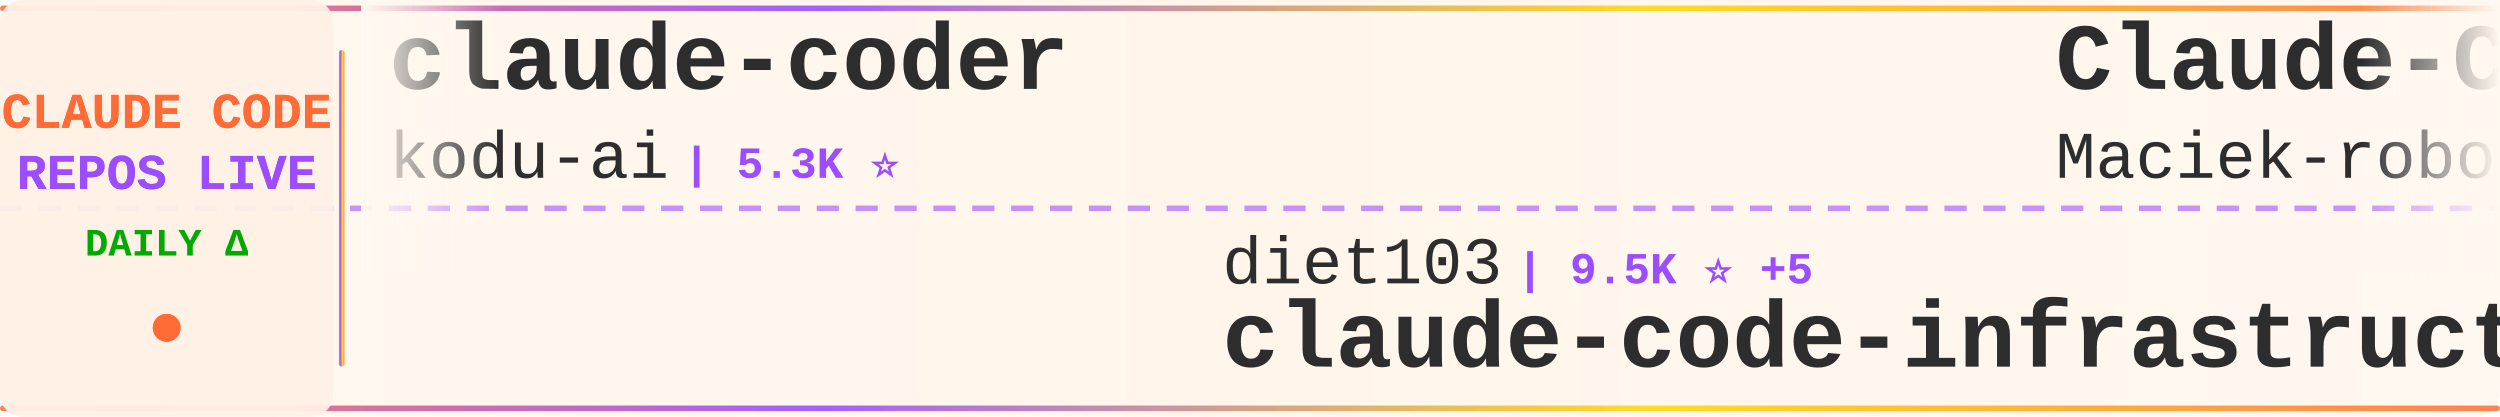
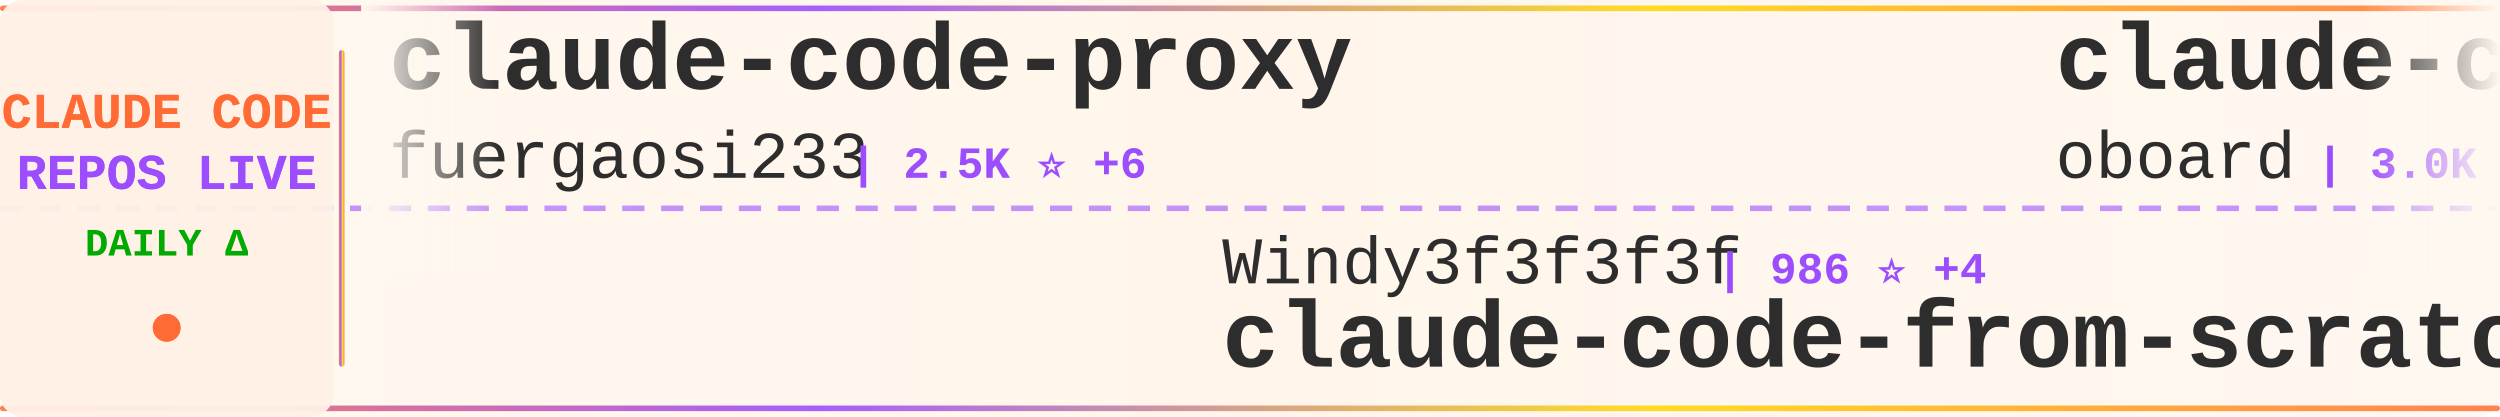
<svg xmlns="http://www.w3.org/2000/svg" width="900" height="150">
  <defs>
    <linearGradient id="tickerBg" x1="0%" y1="0%" x2="100%" y2="0%">
      <stop offset="0%" style="stop-color:#fff8f0;stop-opacity:0.98" />
      <stop offset="50%" style="stop-color:#fff5eb;stop-opacity:1" />
      <stop offset="100%" style="stop-color:#fff8f0;stop-opacity:0.98" />
    </linearGradient>
    <linearGradient id="borderGrad" x1="0%" y1="0%" x2="100%" y2="0%">
      <stop offset="0%" style="stop-color:#FF6B35;stop-opacity:0.85">
        <animate attributeName="stop-opacity" values="0.85;1;0.85" dur="2s" repeatCount="indefinite" />
      </stop>
      <stop offset="33%" style="stop-color:#9C4EFF;stop-opacity:0.9">
        <animate attributeName="stop-opacity" values="0.9;1;0.9" dur="2.2s" repeatCount="indefinite" />
      </stop>
      <stop offset="66%" style="stop-color:#FFD700;stop-opacity:0.85">
        <animate attributeName="stop-opacity" values="0.85;1;0.85" dur="1.8s" repeatCount="indefinite" />
      </stop>
      <stop offset="100%" style="stop-color:#FF6B35;stop-opacity:0.85">
        <animate attributeName="stop-opacity" values="0.85;1;0.85" dur="2s" repeatCount="indefinite" />
      </stop>
    </linearGradient>
    <filter id="textGlow">
      <feGaussianBlur stdDeviation="0.15" result="coloredBlur" />
      <feMerge>
        <feMergeNode in="coloredBlur" />
        <feMergeNode in="SourceGraphic" />
      </feMerge>
    </filter>
    <filter id="metricGlow">
      <feGaussianBlur stdDeviation="0.2" result="coloredBlur" />
      <feMerge>
        <feMergeNode in="coloredBlur" />
        <feMergeNode in="SourceGraphic" />
      </feMerge>
    </filter>
    <linearGradient id="leftFade" x1="0%" y1="0%" x2="100%" y2="0%">
      <stop offset="0%" style="stop-color:#fff8f0;stop-opacity:1" />
      <stop offset="100%" style="stop-color:#fff8f0;stop-opacity:0" />
    </linearGradient>
    <linearGradient id="rightFade" x1="0%" y1="0%" x2="100%" y2="0%">
      <stop offset="0%" style="stop-color:#fff8f0;stop-opacity:0" />
      <stop offset="100%" style="stop-color:#fff8f0;stop-opacity:1" />
    </linearGradient>
  </defs>
  <rect width="900" height="150" fill="url(#tickerBg)" rx="8" />
  <rect x="0" y="2" width="900" height="2" fill="url(#borderGrad)" rx="1" />
  <rect x="0" y="146" width="900" height="2" fill="url(#borderGrad)" rx="1" />
  <line x1="0" y1="75" x2="900" y2="75" stroke="#9C4EFF" stroke-width="2" stroke-dasharray="8 6" opacity="0.6" />
  <rect x="0" y="0" width="120" height="150" fill="#fff0e6" opacity="0.95" rx="8" />
  <text x="60" y="46" font-family="'Courier New', monospace" font-size="18" font-weight="bold" fill="#FF6B35" text-anchor="middle" filter="url(#textGlow)">
    CLAUDE CODE
  </text>
  <text x="60" y="68" font-family="'Courier New', monospace" font-size="18" font-weight="bold" fill="#9C4EFF" text-anchor="middle" filter="url(#textGlow)">
    REPOS LIVE
  </text>
  <text x="60" y="92" font-family="'Courier New', monospace" font-size="14" font-weight="bold" fill="#00aa00" text-anchor="middle">
    DAILY Δ
  </text>
  <circle cx="60" cy="118" r="5" fill="#FF6B35" filter="url(#metricGlow)">
    <animate attributeName="r" values="4;6;4" dur="1.5s" repeatCount="indefinite" />
    <animate attributeName="opacity" values="0.6;1;0.6" dur="1.5s" repeatCount="indefinite" />
  </circle>
  <rect x="122" y="18" width="2" height="114" fill="url(#borderGrad)" rx="1" />
  <clipPath id="tickerClip">
    <rect x="130" y="0" width="770" height="150" />
  </clipPath>
  <g clip-path="url(#tickerClip)">
    <g id="tickerItems">
      <animateTransform attributeName="transform" attributeType="XML" type="translate" from="0 0" to="-3000 0" dur="54s" repeatCount="indefinite" />
      <g transform="translate(0, 0)">
-         <text x="140" y="32" font-family="'Courier New', monospace" font-size="34" font-weight="bold" fill="#2d2d2d">claude-coder</text>
-         <text x="140" y="64" font-family="'Courier New', monospace" font-size="24" font-weight="normal" fill="#2d2d2d" opacity="1.0">kodu-ai</text>
-         <text x="246" y="64" font-family="'Courier New', monospace" font-size="16" font-weight="bold" fill="#9C4EFF"> | 5.3K ⭐</text>
+         <text x="140" y="32" font-family="'Courier New', monospace" font-size="34" font-weight="bold" fill="#2d2d2d">claude-code-proxy</text>
+         <text x="140" y="64" font-family="'Courier New', monospace" font-size="24" font-weight="normal" fill="#2d2d2d" opacity="1.0">fuergaosi233</text>
+         <text x="306" y="64" font-family="'Courier New', monospace" font-size="16" font-weight="bold" fill="#9C4EFF"> | 2.5K ⭐ +6</text>
      </g>
      <g transform="translate(300, 0)">
-         <text x="140" y="102" font-family="'Courier New', monospace" font-size="24" font-weight="normal" fill="#2d2d2d" opacity="1.0">diet103</text>
-         <text x="246" y="102" font-family="'Courier New', monospace" font-size="16" font-weight="bold" fill="#9C4EFF"> | 9.5K ⭐ +5</text>
-         <text x="140" y="132" font-family="'Courier New', monospace" font-size="34" font-weight="bold" fill="#2d2d2d">claude-code-infrastructu...</text>
+         <text x="140" y="102" font-family="'Courier New', monospace" font-size="24" font-weight="normal" fill="#2d2d2d" opacity="1.0">Windy3f3f3f3f</text>
+         <text x="318" y="102" font-family="'Courier New', monospace" font-size="16" font-weight="bold" fill="#9C4EFF"> | 986 ⭐ +4</text>
+         <text x="140" y="132" font-family="'Courier New', monospace" font-size="34" font-weight="bold" fill="#2d2d2d">claude-code-from-scratch</text>
      </g>
      <g transform="translate(600, 0)">
-         <text x="140" y="32" font-family="'Courier New', monospace" font-size="34" font-weight="bold" fill="#2d2d2d">Claude-Code-Usage-Monito...</text>
-         <text x="140" y="64" font-family="'Courier New', monospace" font-size="24" font-weight="normal" fill="#2d2d2d" opacity="1.0">Maciek-roboblog</text>
-         <text x="342" y="64" font-family="'Courier New', monospace" font-size="16" font-weight="bold" fill="#9C4EFF"> | 7.7K ⭐ +48</text>
+         <text x="140" y="32" font-family="'Courier New', monospace" font-size="34" font-weight="bold" fill="#2d2d2d">claude-code-rev</text>
+         <text x="140" y="64" font-family="'Courier New', monospace" font-size="24" font-weight="normal" fill="#2d2d2d" opacity="1.0">oboard</text>
+         <text x="234" y="64" font-family="'Courier New', monospace" font-size="16" font-weight="bold" fill="#9C4EFF"> | 3.0K ⭐ +4</text>
      </g>
      <g transform="translate(900, 0)">
-         <text x="140" y="102" font-family="'Courier New', monospace" font-size="24" font-weight="normal" fill="#2d2d2d" opacity="1.0">luyao618</text>
-         <text x="258" y="102" font-family="'Courier New', monospace" font-size="16" font-weight="bold" fill="#9C4EFF"> | 1.2K ⭐ +13</text>
-         <text x="140" y="132" font-family="'Courier New', monospace" font-size="34" font-weight="bold" fill="#2d2d2d">Claude-Code-Source-Study</text>
+         <text x="140" y="102" font-family="'Courier New', monospace" font-size="24" font-weight="normal" fill="#2d2d2d" opacity="1.0">ghuntley</text>
+         <text x="258" y="102" font-family="'Courier New', monospace" font-size="16" font-weight="bold" fill="#9C4EFF"> | 974 ⭐ +1</text>
+         <text x="140" y="132" font-family="'Courier New', monospace" font-size="34" font-weight="bold" fill="#2d2d2d">claude-code-source-code-...</text>
      </g>
      <g transform="translate(1200, 0)">
-         <text x="140" y="32" font-family="'Courier New', monospace" font-size="34" font-weight="bold" fill="#2d2d2d">happy</text>
-         <text x="140" y="64" font-family="'Courier New', monospace" font-size="24" font-weight="normal" fill="#2d2d2d" opacity="1.0">slopus</text>
-         <text x="234" y="64" font-family="'Courier New', monospace" font-size="16" font-weight="bold" fill="#9C4EFF"> | 19.0K ⭐ +81</text>
+         <text x="140" y="32" font-family="'Courier New', monospace" font-size="34" font-weight="bold" fill="#2d2d2d">ralph-claude-code</text>
+         <text x="140" y="64" font-family="'Courier New', monospace" font-size="24" font-weight="normal" fill="#2d2d2d" opacity="1.0">frankbria</text>
+         <text x="270" y="64" font-family="'Courier New', monospace" font-size="16" font-weight="bold" fill="#9C4EFF"> | 8.8K ⭐ +14</text>
      </g>
      <g transform="translate(1500, 0)">
-         <text x="140" y="102" font-family="'Courier New', monospace" font-size="24" font-weight="normal" fill="#2d2d2d" opacity="1.0">farion1231</text>
-         <text x="282" y="102" font-family="'Courier New', monospace" font-size="16" font-weight="bold" fill="#9C4EFF"> | 49.6K ⭐ +727</text>
-         <text x="140" y="132" font-family="'Courier New', monospace" font-size="34" font-weight="bold" fill="#2d2d2d">cc-switch</text>
+         <text x="140" y="102" font-family="'Courier New', monospace" font-size="24" font-weight="normal" fill="#2d2d2d" opacity="1.0">anthropics</text>
+         <text x="282" y="102" font-family="'Courier New', monospace" font-size="16" font-weight="bold" fill="#9C4EFF"> | 17.6K ⭐ +87</text>
+         <text x="140" y="132" font-family="'Courier New', monospace" font-size="34" font-weight="bold" fill="#2d2d2d">claude-plugins-official</text>
      </g>
      <g transform="translate(1800, 0)">
-         <text x="140" y="32" font-family="'Courier New', monospace" font-size="34" font-weight="bold" fill="#2d2d2d">claude-code-guide</text>
-         <text x="140" y="64" font-family="'Courier New', monospace" font-size="24" font-weight="normal" fill="#2d2d2d" opacity="1.0">Cranot</text>
-         <text x="234" y="64" font-family="'Courier New', monospace" font-size="16" font-weight="bold" fill="#9C4EFF"> | 2.6K ⭐ +2</text>
+         <text x="140" y="32" font-family="'Courier New', monospace" font-size="34" font-weight="bold" fill="#2d2d2d">claude-code-router</text>
+         <text x="140" y="64" font-family="'Courier New', monospace" font-size="24" font-weight="normal" fill="#2d2d2d" opacity="1.0">musistudio</text>
+         <text x="282" y="64" font-family="'Courier New', monospace" font-size="16" font-weight="bold" fill="#9C4EFF"> | 32.8K ⭐ +80</text>
      </g>
      <g transform="translate(2100, 0)">
-         <text x="140" y="102" font-family="'Courier New', monospace" font-size="24" font-weight="normal" fill="#2d2d2d" opacity="1.0">ding113</text>
-         <text x="246" y="102" font-family="'Courier New', monospace" font-size="16" font-weight="bold" fill="#9C4EFF"> | 2.6K ⭐ +22</text>
-         <text x="140" y="132" font-family="'Courier New', monospace" font-size="34" font-weight="bold" fill="#2d2d2d">claude-code-hub</text>
+         <text x="140" y="102" font-family="'Courier New', monospace" font-size="24" font-weight="normal" fill="#2d2d2d" opacity="1.0">FlorianBruniaux</text>
+         <text x="342" y="102" font-family="'Courier New', monospace" font-size="16" font-weight="bold" fill="#9C4EFF"> | 3.9K ⭐ +36</text>
+         <text x="140" y="132" font-family="'Courier New', monospace" font-size="34" font-weight="bold" fill="#2d2d2d">claude-code-ultimate-gui...</text>
      </g>
      <g transform="translate(2400, 0)">
-         <text x="140" y="32" font-family="'Courier New', monospace" font-size="34" font-weight="bold" fill="#2d2d2d">CLIProxyAPI</text>
-         <text x="140" y="64" font-family="'Courier New', monospace" font-size="24" font-weight="normal" fill="#2d2d2d" opacity="1.0">router-for-me</text>
-         <text x="318" y="64" font-family="'Courier New', monospace" font-size="16" font-weight="bold" fill="#9C4EFF"> | 28.1K ⭐ +270</text>
+         <text x="140" y="32" font-family="'Courier New', monospace" font-size="34" font-weight="bold" fill="#2d2d2d">Claude-Code-Source-Study</text>
+         <text x="140" y="64" font-family="'Courier New', monospace" font-size="24" font-weight="normal" fill="#2d2d2d" opacity="1.0">luyao618</text>
+         <text x="258" y="64" font-family="'Courier New', monospace" font-size="16" font-weight="bold" fill="#9C4EFF"> | 1.2K ⭐ +8</text>
      </g>
      <g transform="translate(2700, 0)">
-         <text x="140" y="102" font-family="'Courier New', monospace" font-size="24" font-weight="normal" fill="#2d2d2d" opacity="1.0">OneRedOak</text>
-         <text x="270" y="102" font-family="'Courier New', monospace" font-size="16" font-weight="bold" fill="#9C4EFF"> | 3.8K ⭐ +1</text>
-         <text x="140" y="132" font-family="'Courier New', monospace" font-size="34" font-weight="bold" fill="#2d2d2d">claude-code-workflows</text>
+         <text x="140" y="102" font-family="'Courier New', monospace" font-size="24" font-weight="normal" fill="#2d2d2d" opacity="1.0">Maciek-roboblog</text>
+         <text x="342" y="102" font-family="'Courier New', monospace" font-size="16" font-weight="bold" fill="#9C4EFF"> | 7.7K ⭐ +50</text>
+         <text x="140" y="132" font-family="'Courier New', monospace" font-size="34" font-weight="bold" fill="#2d2d2d">Claude-Code-Usage-Monito...</text>
      </g>
      <g transform="translate(3000, 0)">
-         <text x="140" y="32" font-family="'Courier New', monospace" font-size="34" font-weight="bold" fill="#2d2d2d">claude-coder</text>
-         <text x="140" y="64" font-family="'Courier New', monospace" font-size="24" font-weight="normal" fill="#2d2d2d" opacity="1.0">kodu-ai</text>
-         <text x="246" y="64" font-family="'Courier New', monospace" font-size="16" font-weight="bold" fill="#9C4EFF"> | 5.3K ⭐</text>
+         <text x="140" y="32" font-family="'Courier New', monospace" font-size="34" font-weight="bold" fill="#2d2d2d">claude-code-proxy</text>
+         <text x="140" y="64" font-family="'Courier New', monospace" font-size="24" font-weight="normal" fill="#2d2d2d" opacity="1.0">fuergaosi233</text>
+         <text x="306" y="64" font-family="'Courier New', monospace" font-size="16" font-weight="bold" fill="#9C4EFF"> | 2.5K ⭐ +6</text>
      </g>
      <g transform="translate(3300, 0)">
-         <text x="140" y="102" font-family="'Courier New', monospace" font-size="24" font-weight="normal" fill="#2d2d2d" opacity="1.0">diet103</text>
-         <text x="246" y="102" font-family="'Courier New', monospace" font-size="16" font-weight="bold" fill="#9C4EFF"> | 9.5K ⭐ +5</text>
-         <text x="140" y="132" font-family="'Courier New', monospace" font-size="34" font-weight="bold" fill="#2d2d2d">claude-code-infrastructu...</text>
+         <text x="140" y="102" font-family="'Courier New', monospace" font-size="24" font-weight="normal" fill="#2d2d2d" opacity="1.0">Windy3f3f3f3f</text>
+         <text x="318" y="102" font-family="'Courier New', monospace" font-size="16" font-weight="bold" fill="#9C4EFF"> | 986 ⭐ +4</text>
+         <text x="140" y="132" font-family="'Courier New', monospace" font-size="34" font-weight="bold" fill="#2d2d2d">claude-code-from-scratch</text>
      </g>
      <g transform="translate(3600, 0)">
-         <text x="140" y="32" font-family="'Courier New', monospace" font-size="34" font-weight="bold" fill="#2d2d2d">Claude-Code-Usage-Monito...</text>
-         <text x="140" y="64" font-family="'Courier New', monospace" font-size="24" font-weight="normal" fill="#2d2d2d" opacity="1.0">Maciek-roboblog</text>
-         <text x="342" y="64" font-family="'Courier New', monospace" font-size="16" font-weight="bold" fill="#9C4EFF"> | 7.7K ⭐ +48</text>
+         <text x="140" y="32" font-family="'Courier New', monospace" font-size="34" font-weight="bold" fill="#2d2d2d">claude-code-rev</text>
+         <text x="140" y="64" font-family="'Courier New', monospace" font-size="24" font-weight="normal" fill="#2d2d2d" opacity="1.0">oboard</text>
+         <text x="234" y="64" font-family="'Courier New', monospace" font-size="16" font-weight="bold" fill="#9C4EFF"> | 3.0K ⭐ +4</text>
      </g>
      <g transform="translate(3900, 0)">
-         <text x="140" y="102" font-family="'Courier New', monospace" font-size="24" font-weight="normal" fill="#2d2d2d" opacity="1.0">luyao618</text>
-         <text x="258" y="102" font-family="'Courier New', monospace" font-size="16" font-weight="bold" fill="#9C4EFF"> | 1.2K ⭐ +13</text>
-         <text x="140" y="132" font-family="'Courier New', monospace" font-size="34" font-weight="bold" fill="#2d2d2d">Claude-Code-Source-Study</text>
+         <text x="140" y="102" font-family="'Courier New', monospace" font-size="24" font-weight="normal" fill="#2d2d2d" opacity="1.0">ghuntley</text>
+         <text x="258" y="102" font-family="'Courier New', monospace" font-size="16" font-weight="bold" fill="#9C4EFF"> | 974 ⭐ +1</text>
+         <text x="140" y="132" font-family="'Courier New', monospace" font-size="34" font-weight="bold" fill="#2d2d2d">claude-code-source-code-...</text>
      </g>
    </g>
  </g>
  <rect x="130" y="0" width="50" height="100" fill="url(#leftFade)" />
  <rect x="850" y="0" width="50" height="100" fill="url(#rightFade)" />
</svg>
